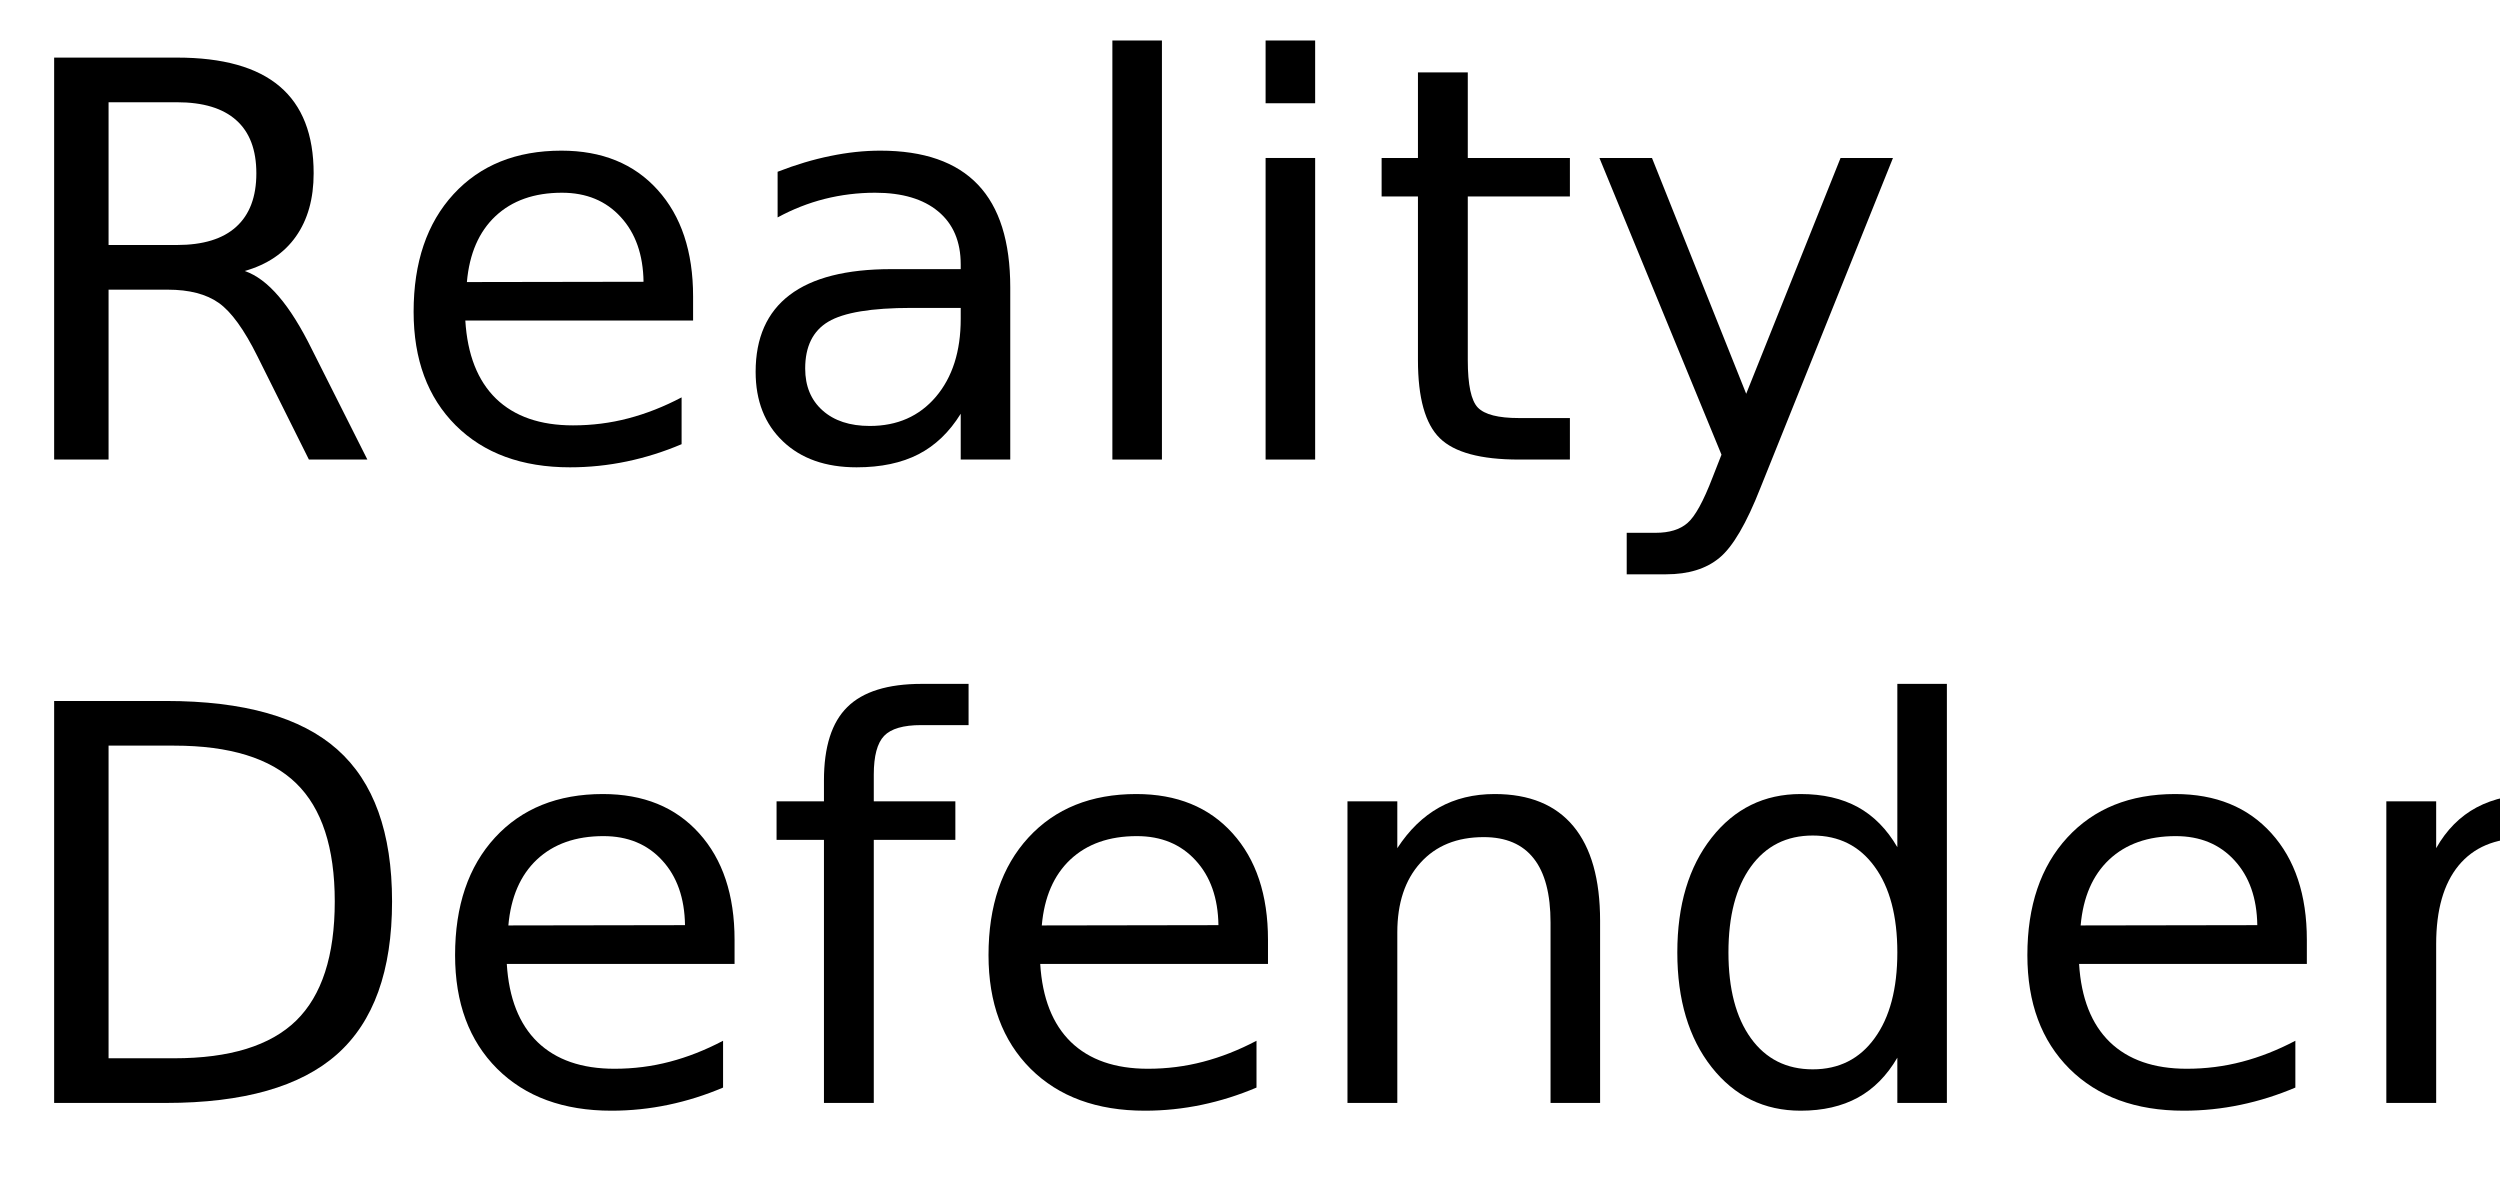
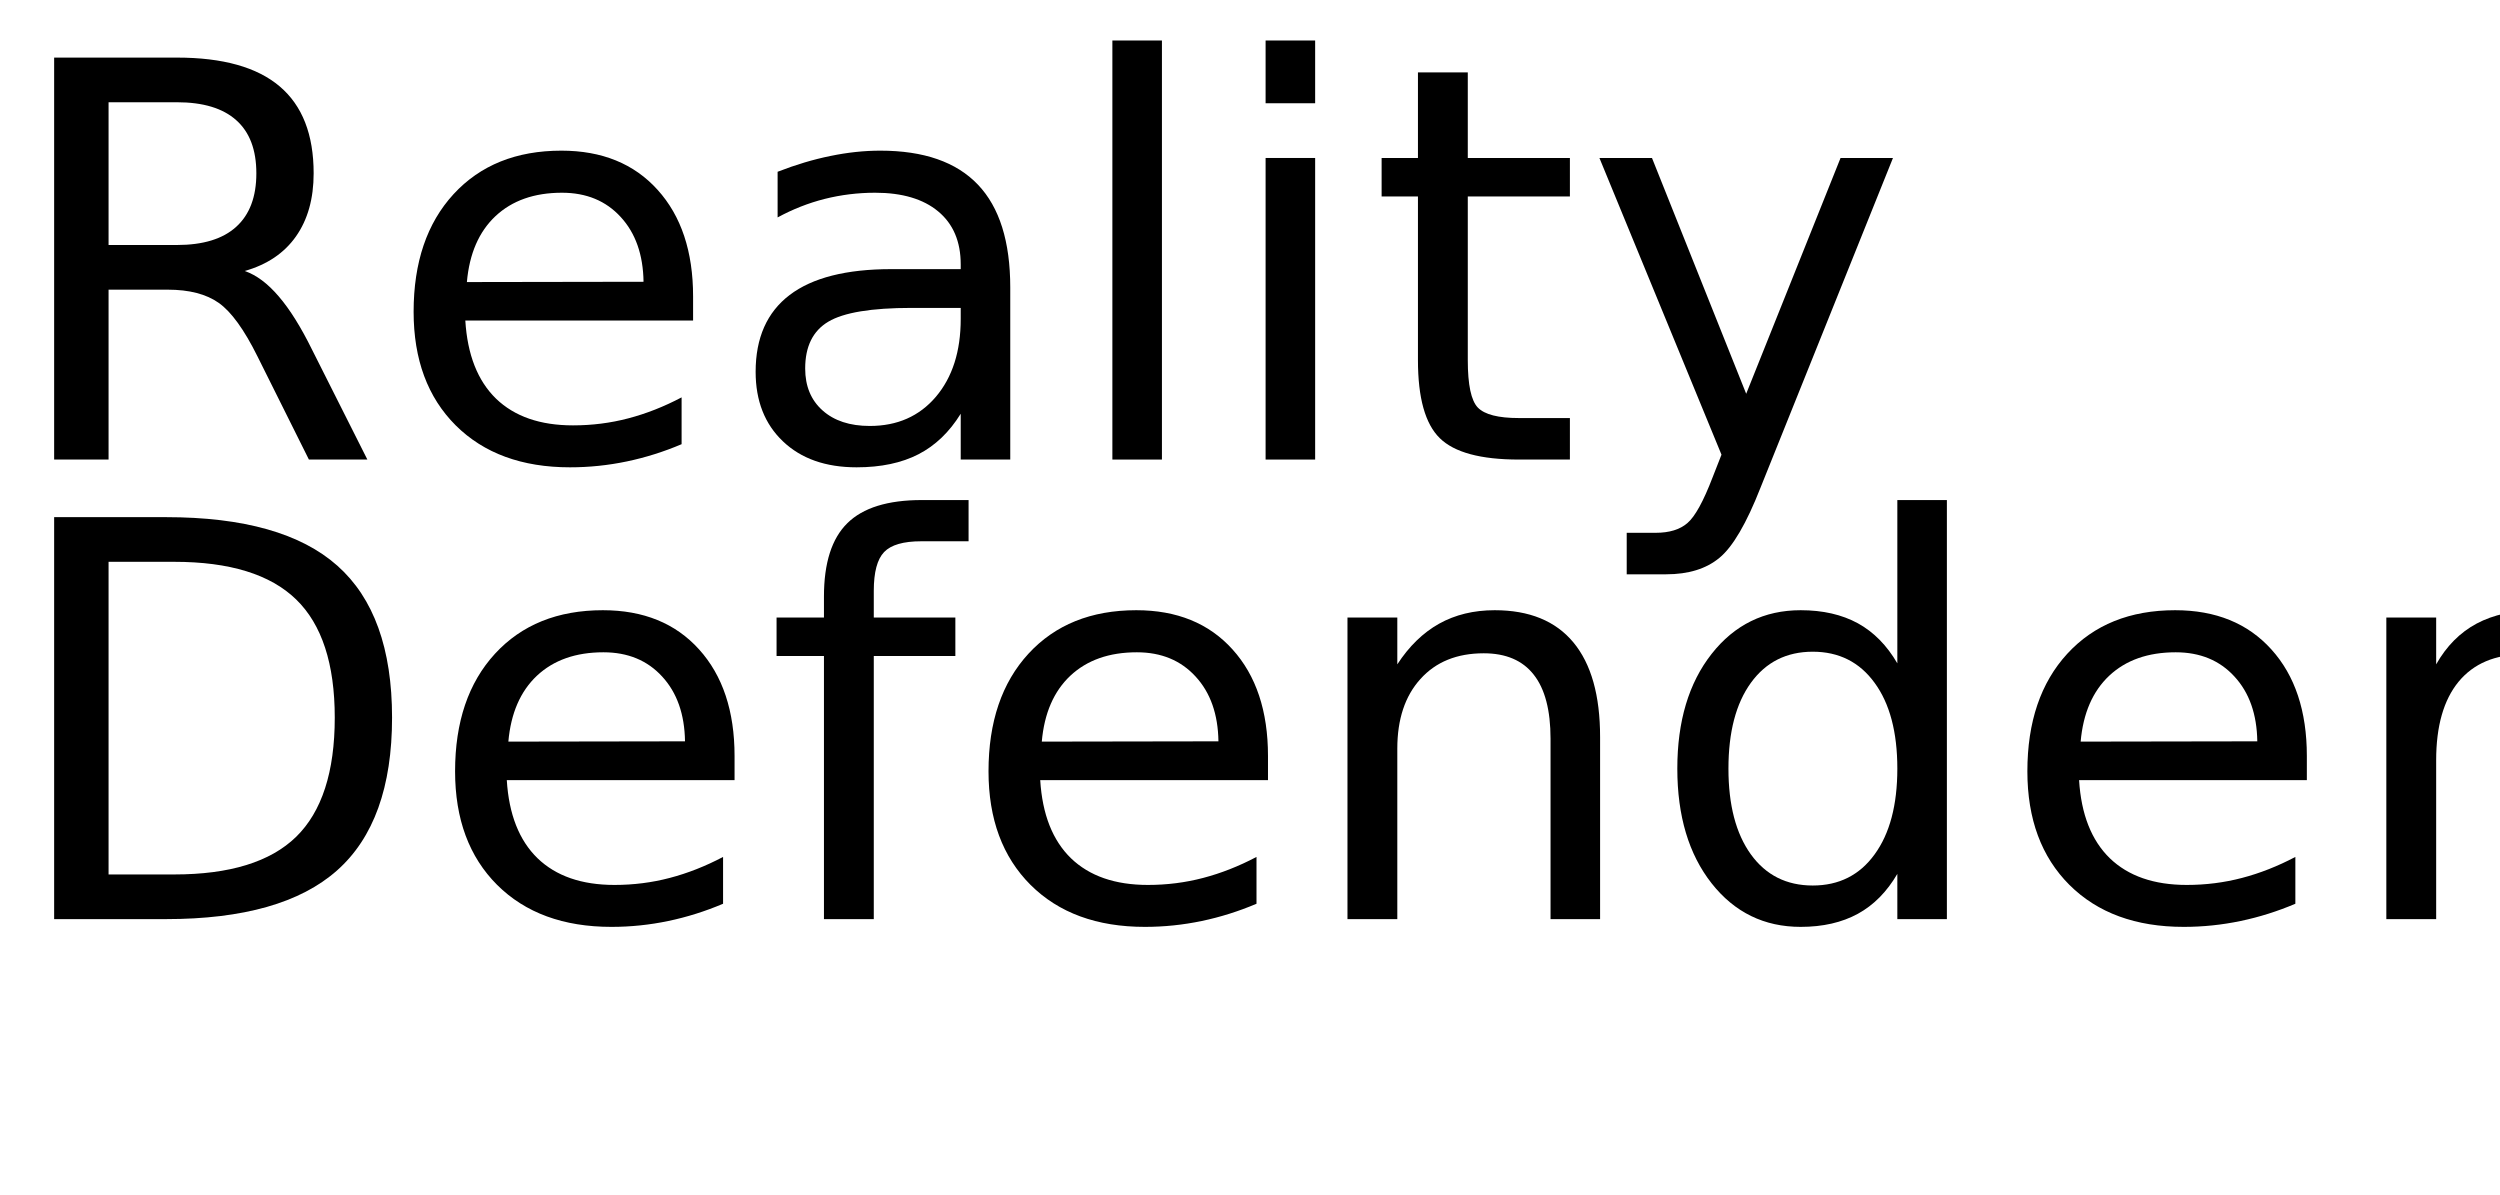
<svg xmlns="http://www.w3.org/2000/svg" xmlns:xlink="http://www.w3.org/1999/xlink" width="272" height="130" viewBox="0 0 272 130">
  <defs>
    <g>
      <g id="glyph-0-0">
        <path d="M 26.625 -20.516 C 27.895 -20.078 29.129 -19.156 30.328 -17.75 C 31.535 -16.344 32.742 -14.41 33.953 -11.953 L 39.969 0 L 33.609 0 L 28.016 -11.219 C 26.566 -14.145 25.16 -16.086 23.797 -17.047 C 22.441 -18.004 20.594 -18.484 18.25 -18.484 L 11.812 -18.484 L 11.812 0 L 5.891 0 L 5.891 -43.734 L 19.25 -43.734 C 24.25 -43.734 27.977 -42.688 30.438 -40.594 C 32.895 -38.508 34.125 -35.359 34.125 -31.141 C 34.125 -28.391 33.484 -26.102 32.203 -24.281 C 30.93 -22.469 29.07 -21.211 26.625 -20.516 Z M 11.812 -38.875 L 11.812 -23.344 L 19.25 -23.344 C 22.102 -23.344 24.254 -24.004 25.703 -25.328 C 27.16 -26.648 27.891 -28.586 27.891 -31.141 C 27.891 -33.703 27.16 -35.629 25.703 -36.922 C 24.254 -38.223 22.102 -38.875 19.25 -38.875 Z M 11.812 -38.875 " />
      </g>
      <g id="glyph-0-1">
        <path d="M 33.719 -17.75 L 33.719 -15.125 L 8.938 -15.125 C 9.164 -11.406 10.281 -8.57 12.281 -6.625 C 14.289 -4.688 17.082 -3.719 20.656 -3.719 C 22.727 -3.719 24.734 -3.973 26.672 -4.484 C 28.617 -4.992 30.551 -5.754 32.469 -6.766 L 32.469 -1.672 C 30.531 -0.848 28.547 -0.223 26.516 0.203 C 24.484 0.629 22.422 0.844 20.328 0.844 C 15.098 0.844 10.953 -0.676 7.891 -3.719 C 4.836 -6.77 3.312 -10.891 3.312 -16.078 C 3.312 -21.453 4.758 -25.719 7.656 -28.875 C 10.562 -32.031 14.473 -33.609 19.391 -33.609 C 23.805 -33.609 27.297 -32.188 29.859 -29.344 C 32.43 -26.5 33.719 -22.633 33.719 -17.75 Z M 28.328 -19.344 C 28.285 -22.289 27.457 -24.641 25.844 -26.391 C 24.238 -28.148 22.109 -29.031 19.453 -29.031 C 16.441 -29.031 14.031 -28.18 12.219 -26.484 C 10.414 -24.785 9.379 -22.395 9.109 -19.312 Z M 28.328 -19.344 " />
      </g>
      <g id="glyph-0-2">
        <path d="M 20.562 -16.5 C 16.207 -16.5 13.191 -16 11.516 -15 C 9.836 -14 9 -12.301 9 -9.906 C 9 -7.988 9.629 -6.469 10.891 -5.344 C 12.148 -4.219 13.863 -3.656 16.031 -3.656 C 19.02 -3.656 21.414 -4.711 23.219 -6.828 C 25.02 -8.953 25.922 -11.773 25.922 -15.297 L 25.922 -16.5 Z M 31.312 -18.719 L 31.312 0 L 25.922 0 L 25.922 -4.984 C 24.691 -2.992 23.16 -1.523 21.328 -0.578 C 19.492 0.367 17.25 0.844 14.594 0.844 C 11.227 0.844 8.555 -0.098 6.578 -1.984 C 4.598 -3.867 3.609 -6.391 3.609 -9.547 C 3.609 -13.242 4.844 -16.031 7.312 -17.906 C 9.781 -19.781 13.469 -20.719 18.375 -20.719 L 25.922 -20.719 L 25.922 -21.234 C 25.922 -23.723 25.102 -25.645 23.469 -27 C 21.844 -28.352 19.555 -29.031 16.609 -29.031 C 14.734 -29.031 12.906 -28.805 11.125 -28.359 C 9.352 -27.91 7.645 -27.238 6 -26.344 L 6 -31.312 C 7.977 -32.082 9.895 -32.656 11.75 -33.031 C 13.602 -33.414 15.41 -33.609 17.172 -33.609 C 21.91 -33.609 25.453 -32.375 27.797 -29.906 C 30.141 -27.445 31.312 -23.719 31.312 -18.719 Z M 31.312 -18.719 " />
      </g>
      <g id="glyph-0-3">
        <path d="M 5.656 -45.594 L 11.047 -45.594 L 11.047 0 L 5.656 0 Z M 5.656 -45.594 " />
      </g>
      <g id="glyph-0-4">
        <path d="M 5.656 -32.812 L 11.047 -32.812 L 11.047 0 L 5.656 0 Z M 5.656 -45.594 L 11.047 -45.594 L 11.047 -38.766 L 5.656 -38.766 Z M 5.656 -45.594 " />
      </g>
      <g id="glyph-0-5">
        <path d="M 10.984 -42.125 L 10.984 -32.812 L 22.094 -32.812 L 22.094 -28.625 L 10.984 -28.625 L 10.984 -10.812 C 10.984 -8.133 11.348 -6.414 12.078 -5.656 C 12.816 -4.895 14.305 -4.516 16.547 -4.516 L 22.094 -4.516 L 22.094 0 L 16.547 0 C 12.391 0 9.52 -0.773 7.938 -2.328 C 6.352 -3.879 5.562 -6.707 5.562 -10.812 L 5.562 -28.625 L 1.609 -28.625 L 1.609 -32.812 L 5.562 -32.812 L 5.562 -42.125 Z M 10.984 -42.125 " />
      </g>
      <g id="glyph-0-6">
        <path d="M 19.312 3.047 C 17.781 6.953 16.289 9.5 14.844 10.688 C 13.406 11.883 11.473 12.484 9.047 12.484 L 4.75 12.484 L 4.75 7.969 L 7.906 7.969 C 9.395 7.969 10.547 7.613 11.359 6.906 C 12.18 6.207 13.094 4.551 14.094 1.938 L 15.062 -0.531 L 1.781 -32.812 L 7.5 -32.812 L 17.75 -7.156 L 28.016 -32.812 L 33.719 -32.812 Z M 19.312 3.047 " />
      </g>
      <g id="glyph-0-7">
        <path d="M 11.812 -38.875 L 11.812 -4.859 L 18.953 -4.859 C 24.992 -4.859 29.414 -6.223 32.219 -8.953 C 35.02 -11.691 36.422 -16.016 36.422 -21.922 C 36.422 -27.773 35.02 -32.062 32.219 -34.781 C 29.414 -37.508 24.992 -38.875 18.953 -38.875 Z M 5.891 -43.734 L 18.047 -43.734 C 26.523 -43.734 32.742 -41.973 36.703 -38.453 C 40.672 -34.93 42.656 -29.422 42.656 -21.922 C 42.656 -14.379 40.66 -8.836 36.672 -5.297 C 32.691 -1.766 26.484 0 18.047 0 L 5.891 0 Z M 5.891 -43.734 " />
      </g>
      <g id="glyph-0-8">
        <path d="M 22.266 -45.594 L 22.266 -41.109 L 17.109 -41.109 C 15.172 -41.109 13.828 -40.719 13.078 -39.938 C 12.328 -39.156 11.953 -37.75 11.953 -35.719 L 11.953 -32.812 L 20.828 -32.812 L 20.828 -28.625 L 11.953 -28.625 L 11.953 0 L 6.531 0 L 6.531 -28.625 L 1.375 -28.625 L 1.375 -32.812 L 6.531 -32.812 L 6.531 -35.094 C 6.531 -38.75 7.379 -41.41 9.078 -43.078 C 10.773 -44.754 13.473 -45.594 17.172 -45.594 Z M 22.266 -45.594 " />
      </g>
      <g id="glyph-0-9">
        <path d="M 32.938 -19.812 L 32.938 0 L 27.547 0 L 27.547 -19.625 C 27.547 -22.727 26.938 -25.051 25.719 -26.594 C 24.508 -28.145 22.695 -28.922 20.281 -28.922 C 17.363 -28.922 15.066 -27.988 13.391 -26.125 C 11.711 -24.27 10.875 -21.742 10.875 -18.547 L 10.875 0 L 5.453 0 L 5.453 -32.812 L 10.875 -32.812 L 10.875 -27.719 C 12.156 -29.688 13.672 -31.16 15.422 -32.141 C 17.172 -33.117 19.188 -33.609 21.469 -33.609 C 25.238 -33.609 28.094 -32.441 30.031 -30.109 C 31.969 -27.773 32.938 -24.344 32.938 -19.812 Z M 32.938 -19.812 " />
      </g>
      <g id="glyph-0-10">
        <path d="M 27.25 -27.828 L 27.25 -45.594 L 32.641 -45.594 L 32.641 0 L 27.25 0 L 27.25 -4.922 C 26.113 -2.973 24.68 -1.523 22.953 -0.578 C 21.223 0.367 19.148 0.844 16.734 0.844 C 12.766 0.844 9.535 -0.734 7.047 -3.891 C 4.555 -7.055 3.312 -11.219 3.312 -16.375 C 3.312 -21.531 4.555 -25.691 7.047 -28.859 C 9.535 -32.023 12.766 -33.609 16.734 -33.609 C 19.148 -33.609 21.223 -33.133 22.953 -32.188 C 24.68 -31.238 26.113 -29.785 27.25 -27.828 Z M 8.875 -16.375 C 8.875 -12.414 9.688 -9.305 11.312 -7.047 C 12.945 -4.785 15.191 -3.656 18.047 -3.656 C 20.898 -3.656 23.145 -4.785 24.781 -7.047 C 26.426 -9.305 27.25 -12.414 27.25 -16.375 C 27.25 -20.344 26.426 -23.453 24.781 -25.703 C 23.145 -27.961 20.898 -29.094 18.047 -29.094 C 15.191 -29.094 12.945 -27.961 11.312 -25.703 C 9.688 -23.453 8.875 -20.344 8.875 -16.375 Z M 8.875 -16.375 " />
      </g>
      <g id="glyph-0-11">
        <path d="M 24.672 -27.781 C 24.066 -28.125 23.406 -28.379 22.688 -28.547 C 21.977 -28.711 21.191 -28.797 20.328 -28.797 C 17.285 -28.797 14.945 -27.805 13.312 -25.828 C 11.688 -23.848 10.875 -21 10.875 -17.281 L 10.875 0 L 5.453 0 L 5.453 -32.812 L 10.875 -32.812 L 10.875 -27.719 C 12 -29.707 13.469 -31.188 15.281 -32.156 C 17.102 -33.125 19.316 -33.609 21.922 -33.609 C 22.285 -33.609 22.691 -33.582 23.141 -33.531 C 23.586 -33.477 24.086 -33.406 24.641 -33.312 Z M 24.672 -27.781 " />
      </g>
    </g>
  </defs>
  <g fill="rgb(0%, 0%, 0%)" fill-opacity="1">
    <use xlink:href="#glyph-0-0" x="0" y="50" />
    <use xlink:href="#glyph-0-1" x="41.689" y="50" />
    <use xlink:href="#glyph-0-2" x="78.604" y="50" />
    <use xlink:href="#glyph-0-3" x="115.371" y="50" />
    <use xlink:href="#glyph-0-4" x="132.041" y="50" />
    <use xlink:href="#glyph-0-5" x="148.711" y="50" />
    <use xlink:href="#glyph-0-6" x="172.236" y="50" />
  </g>
  <g fill="rgb(0%, 0%, 0%)" fill-opacity="1">
-     <use xlink:href="#glyph-0-7" x="0" y="120" />
-     <use xlink:href="#glyph-0-1" x="46.201" y="120" />
-     <use xlink:href="#glyph-0-8" x="83.115" y="120" />
-     <use xlink:href="#glyph-0-1" x="104.238" y="120" />
-     <use xlink:href="#glyph-0-9" x="141.152" y="120" />
-     <use xlink:href="#glyph-0-10" x="179.18" y="120" />
-     <use xlink:href="#glyph-0-1" x="217.266" y="120" />
-     <use xlink:href="#glyph-0-11" x="254.18" y="120" />
+     <use xlink:href="#glyph-0-7" x="0" y="100" />
+     <use xlink:href="#glyph-0-1" x="46.201" y="100" />
+     <use xlink:href="#glyph-0-8" x="83.115" y="100" />
+     <use xlink:href="#glyph-0-1" x="104.238" y="100" />
+     <use xlink:href="#glyph-0-9" x="141.152" y="100" />
+     <use xlink:href="#glyph-0-10" x="179.18" y="100" />
+     <use xlink:href="#glyph-0-1" x="217.266" y="100" />
+     <use xlink:href="#glyph-0-11" x="254.18" y="100" />
  </g>
</svg>
